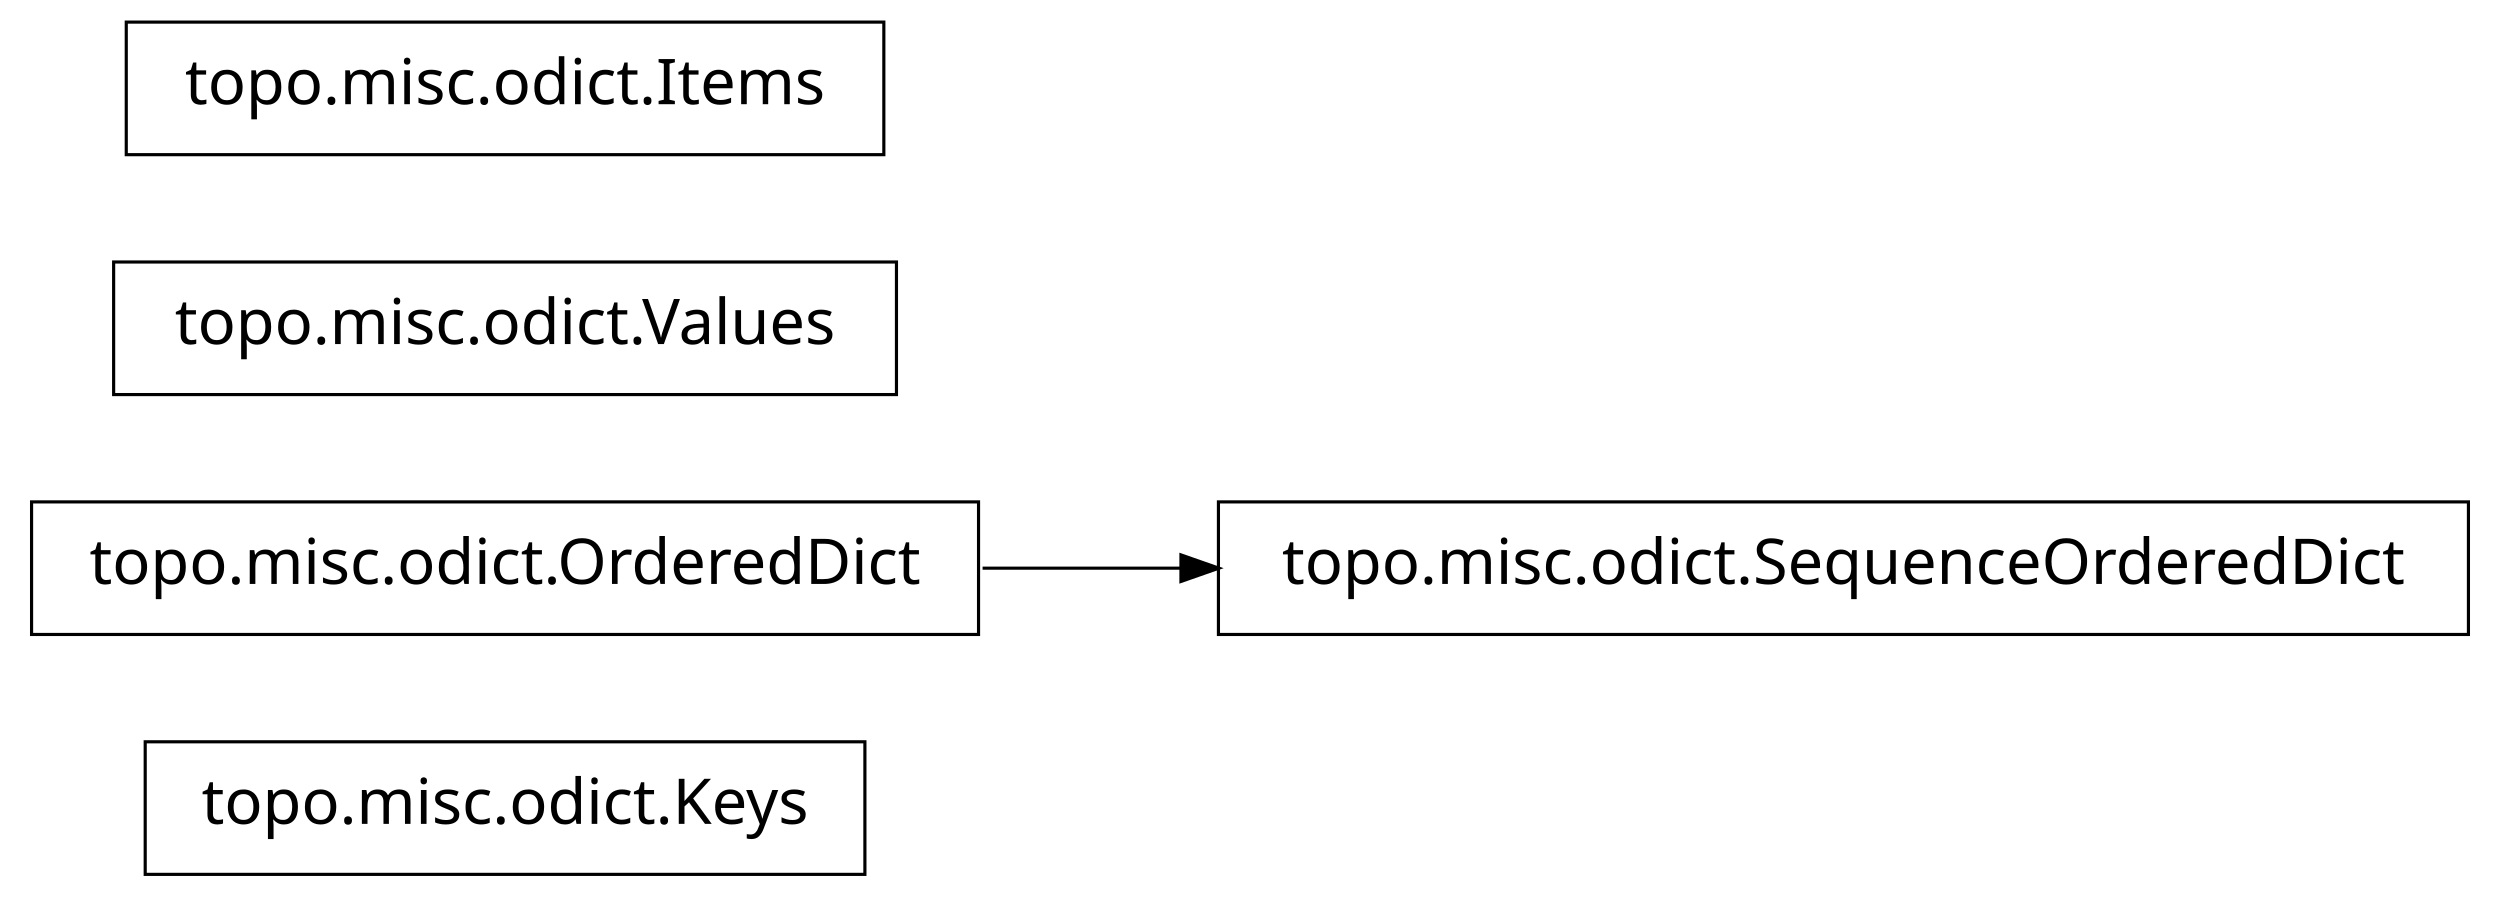
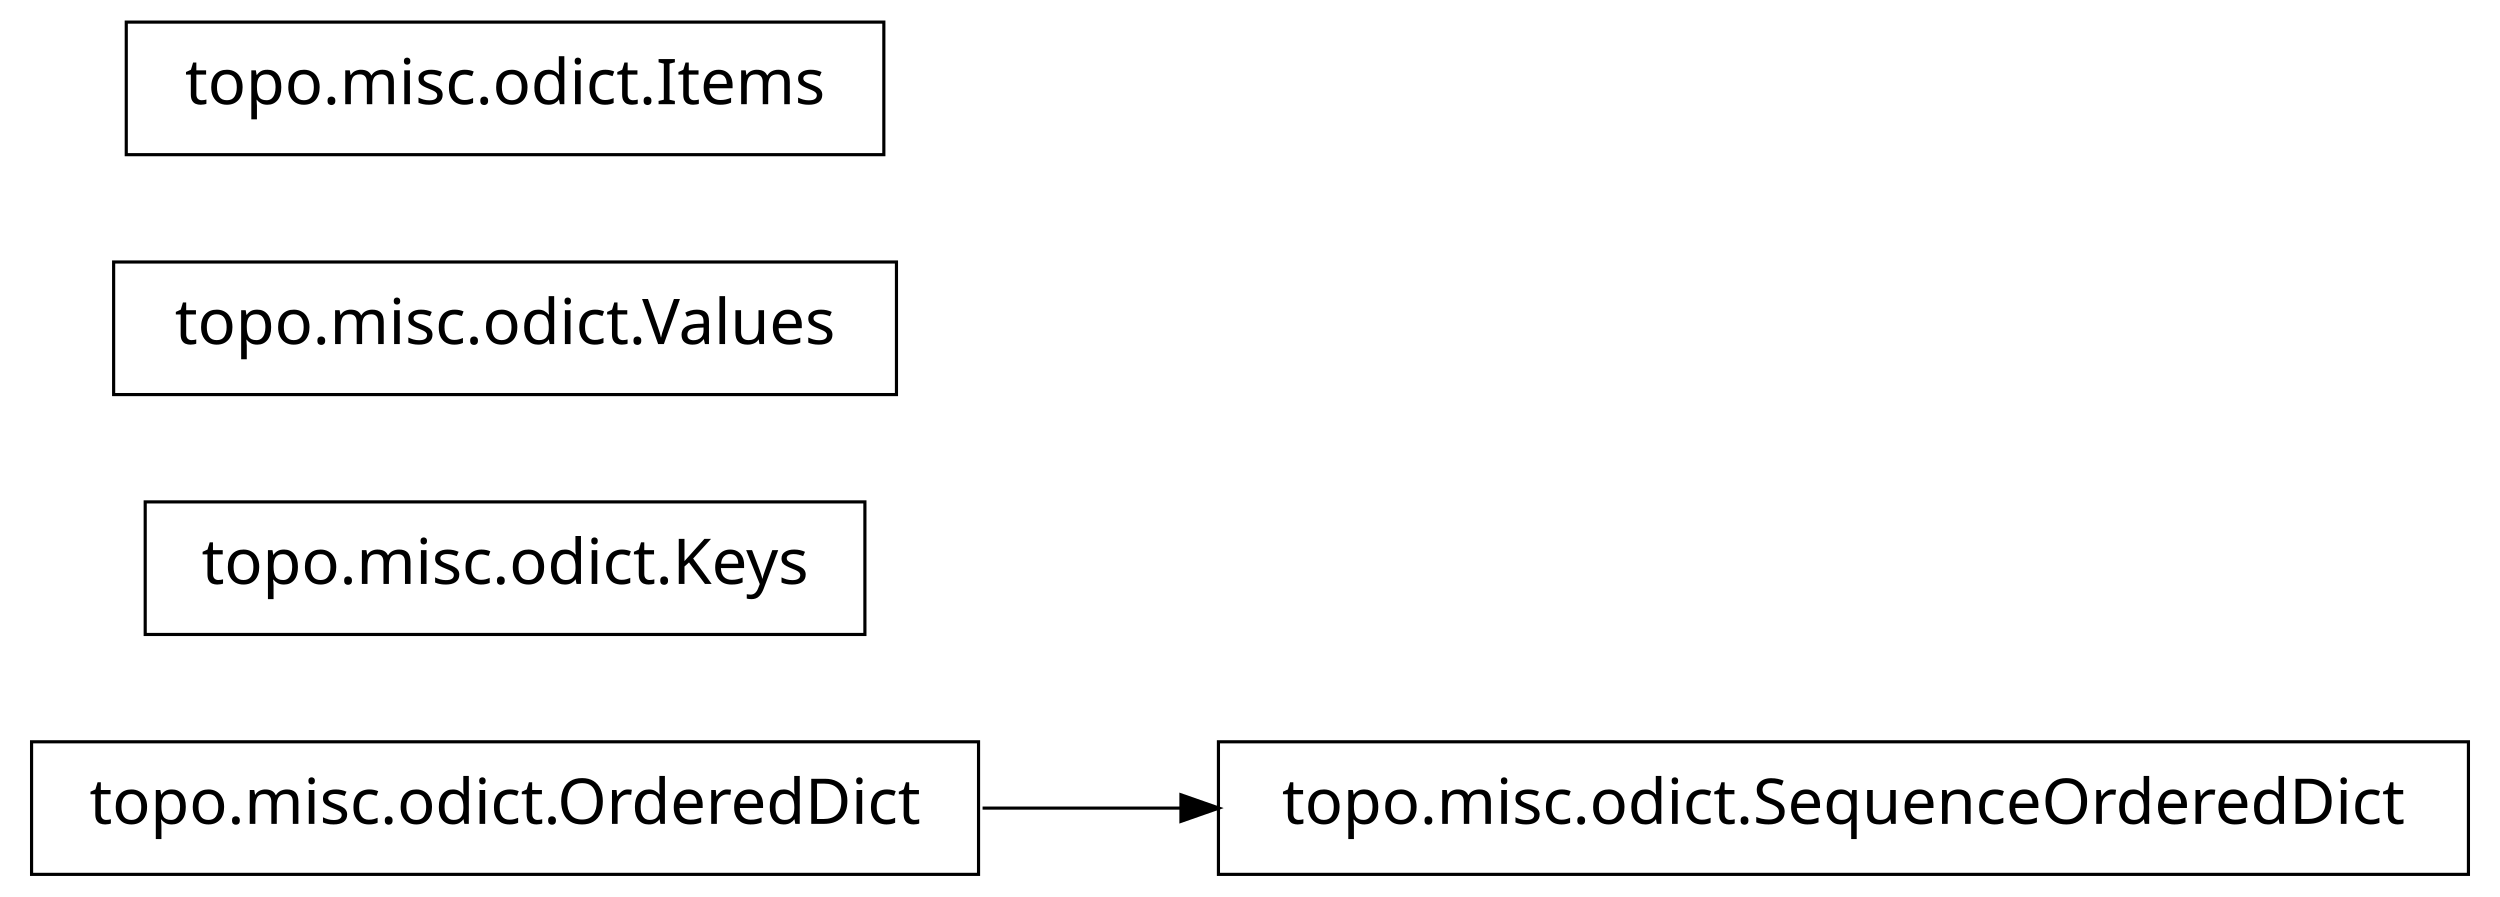
<svg xmlns="http://www.w3.org/2000/svg" width="396pt" height="142pt" viewBox="0.00 0.00 396.00 142.00">
  <g id="graph1" class="graph" transform="scale(1 1) rotate(0) translate(4 138)">
    <polygon fill="white" stroke="white" points="-4,5 -4,-138 393,-138 393,5 -4,5" />
    <g id="node1" class="node">
-       <polygon fill="none" stroke="black" stroke-width="0.5" points="133,-20.5 19,-20.5 19,0.5 133,0.5 133,-20.5" />
-       <text text-anchor="middle" x="76" y="-7.5" font-family="Vera" font-size="10.00">topo.misc.odict.Keys</text>
+       <polygon fill="none" stroke="black" stroke-width="0.5" points="151,-20.5 1,-20.5 1,0.5 151,0.5 151,-20.5" />
+       <text text-anchor="middle" x="76" y="-7.5" font-family="Vera" font-size="10.00">topo.misc.odict.OrderedDict</text>
    </g>
    <g id="node2" class="node">
-       <polygon fill="none" stroke="black" stroke-width="0.5" points="387,-58.5 189,-58.5 189,-37.5 387,-37.5 387,-58.5" />
-       <text text-anchor="middle" x="288" y="-45.5" font-family="Vera" font-size="10.00">topo.misc.odict.SequenceOrderedDict</text>
-     </g>
-     <g id="node3" class="node">
-       <polygon fill="none" stroke="black" stroke-width="0.5" points="151,-58.5 1,-58.5 1,-37.5 151,-37.5 151,-58.5" />
-       <text text-anchor="middle" x="76" y="-45.5" font-family="Vera" font-size="10.00">topo.misc.odict.OrderedDict</text>
+       <polygon fill="none" stroke="black" stroke-width="0.5" points="387,-20.5 189,-20.5 189,0.5 387,0.5 387,-20.5" />
+       <text text-anchor="middle" x="288" y="-7.5" font-family="Vera" font-size="10.00">topo.misc.odict.SequenceOrderedDict</text>
    </g>
    <g id="edge2" class="edge">
-       <path fill="none" stroke="black" stroke-width="0.5" d="M151.639,-48C161.858,-48 172.488,-48 183.104,-48" />
-       <polygon fill="black" stroke="black" points="183.312,-49.75 188.312,-48 183.312,-46.25 183.312,-49.75" />
+       <path fill="none" stroke="black" stroke-width="0.5" d="M151.639,-10C161.858,-10 172.488,-10 183.104,-10" />
+       <polygon fill="black" stroke="black" points="183.312,-11.75 188.312,-10 183.312,-8.25 183.312,-11.75" />
+     </g>
+     <g id="node4" class="node">
+       <polygon fill="none" stroke="black" stroke-width="0.5" points="133,-58.5 19,-58.5 19,-37.5 133,-37.5 133,-58.5" />
+       <text text-anchor="middle" x="76" y="-45.5" font-family="Vera" font-size="10.00">topo.misc.odict.Keys</text>
    </g>
    <g id="node5" class="node">
      <polygon fill="none" stroke="black" stroke-width="0.5" points="138,-96.5 14,-96.5 14,-75.5 138,-75.5 138,-96.5" />
      <text text-anchor="middle" x="76" y="-83.5" font-family="Vera" font-size="10.00">topo.misc.odict.Values</text>
    </g>
    <g id="node6" class="node">
      <polygon fill="none" stroke="black" stroke-width="0.5" points="136,-134.5 16,-134.5 16,-113.5 136,-113.5 136,-134.5" />
      <text text-anchor="middle" x="76" y="-121.5" font-family="Vera" font-size="10.00">topo.misc.odict.Items</text>
    </g>
  </g>
</svg>
